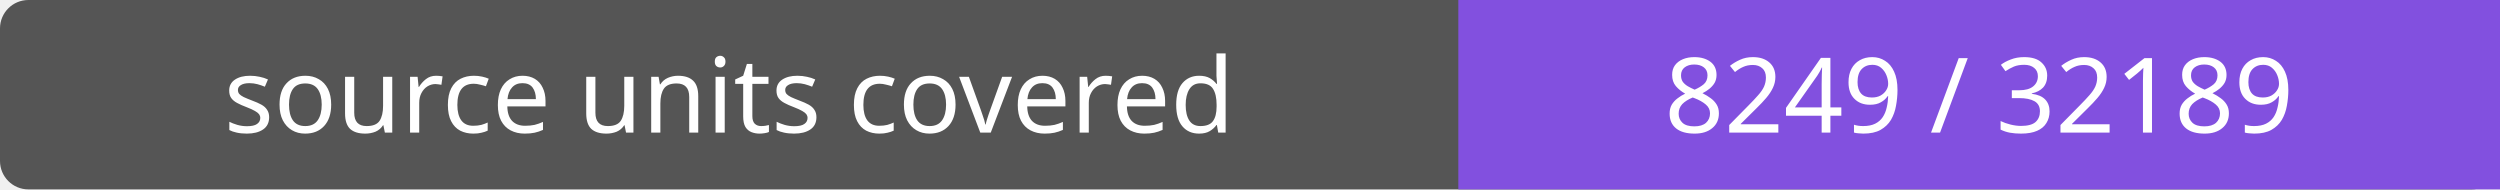
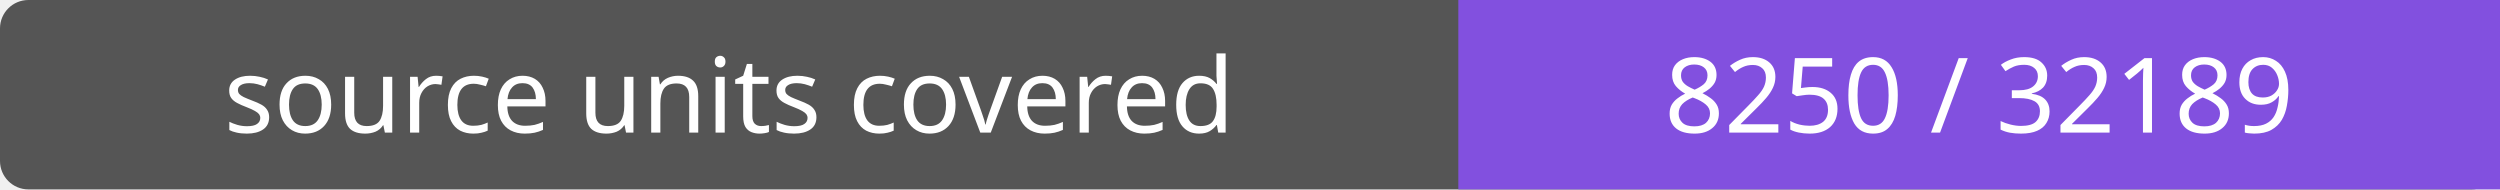
- <svg xmlns="http://www.w3.org/2000/svg" width="264" height="20" role="img" aria-label="source units covered: 8249 / 32189">
+ <svg xmlns="http://www.w3.org/2000/svg" width="264" height="20" role="img" aria-label="source units covered: 8250 / 32189">
  <rect width="264" height="20" rx="3" fill="#555" />
  <path fill="#8250df" d="M154 0h110v20H154z" />
  <g fill="#fff" text-anchor="middle" font-family="Verdana,sans-serif" font-size="11">
    <text x="77.0" y="14">source units covered</text>
-     <text x="209.0" y="14">8249 / 32189</text>
+     <text x="209.0" y="14">8250 / 32189</text>
  </g>
</svg>
